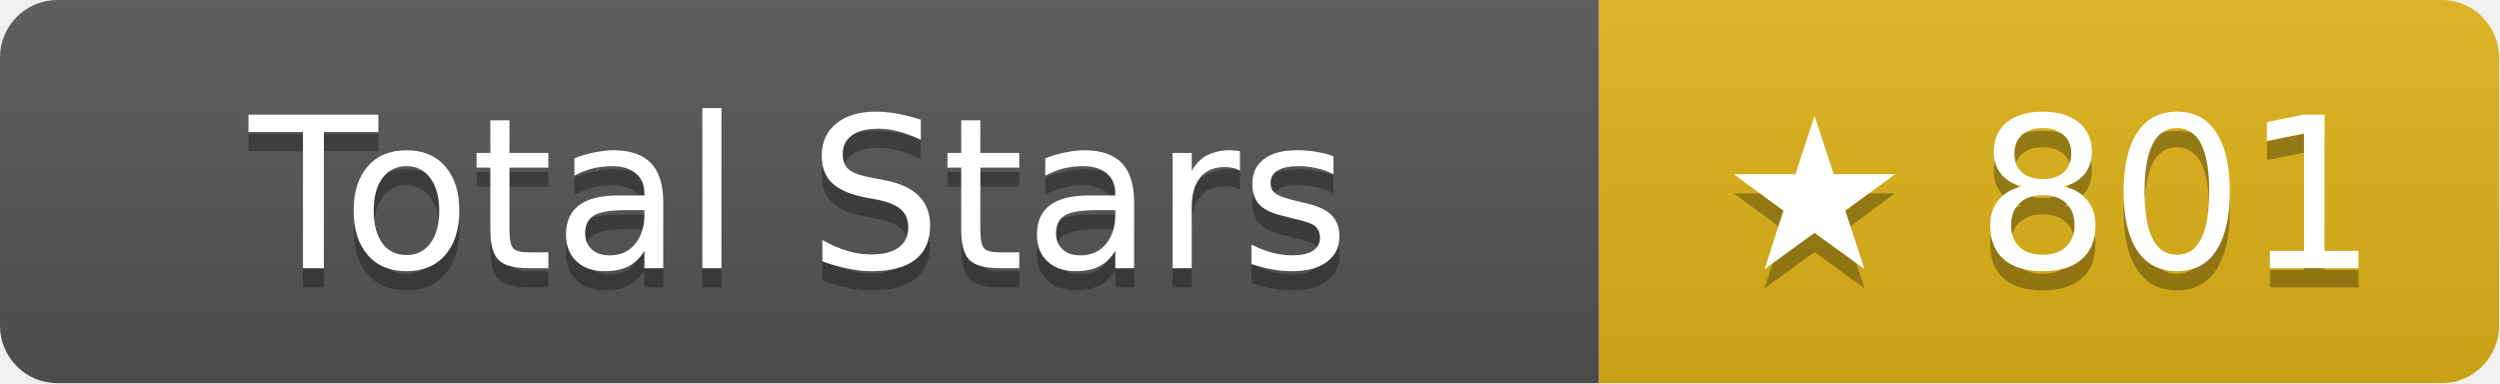
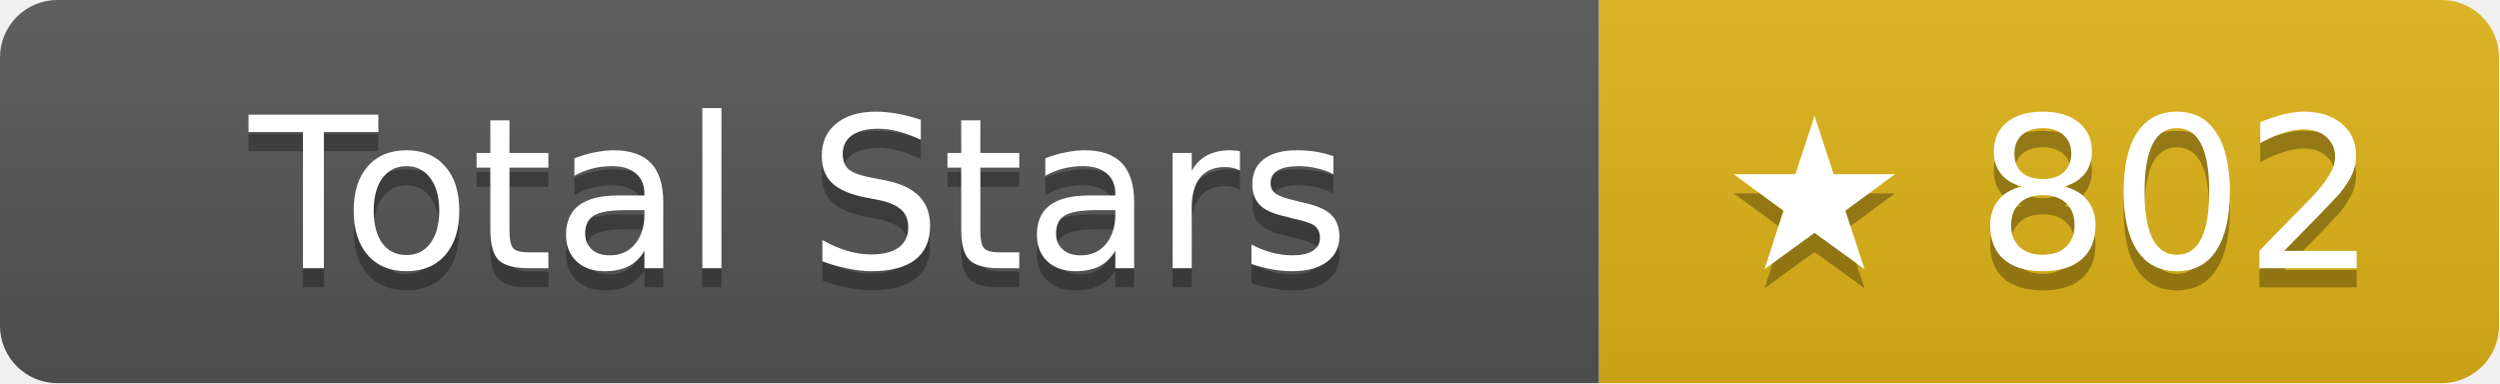
- <svg xmlns="http://www.w3.org/2000/svg" width="130.5" height="20" role="img" aria-label="Total Stars: ★ 801">
+ <svg xmlns="http://www.w3.org/2000/svg" width="130.5" height="20" role="img" aria-label="Total Stars: ★ 802">
  <linearGradient id="s" x2="0" y2="100%">
    <stop offset="0" stop-color="#bbb" stop-opacity=".1" />
    <stop offset="1" stop-opacity=".1" />
  </linearGradient>
  <clipPath id="r">
    <rect width="130.5" height="20" rx="3" fill="#fff" />
  </clipPath>
  <g clip-path="url(#r)">
    <rect width="83.5" height="20" fill="#555" />
    <rect x="83.5" width="47" height="20" fill="#dfb317" />
    <rect width="130.5" height="20" fill="url(#s)" />
  </g>
  <g fill="#fff" text-anchor="middle" font-family="Verdana,Geneva,DejaVu Sans,sans-serif" text-rendering="geometricPrecision" font-size="11">
    <text aria-hidden="true" x="41.75" y="15" fill="#010101" fill-opacity=".3">Total Stars</text>
    <text x="41.75" y="14">Total Stars</text>
-     <text aria-hidden="true" x="107" y="15" fill="#010101" fill-opacity=".3">★ 801</text>
-     <text x="107" y="14">★ 801</text>
+     <text aria-hidden="true" x="107" y="15" fill="#010101" fill-opacity=".3">★ 802</text>
+     <text x="107" y="14">★ 802</text>
  </g>
</svg>
